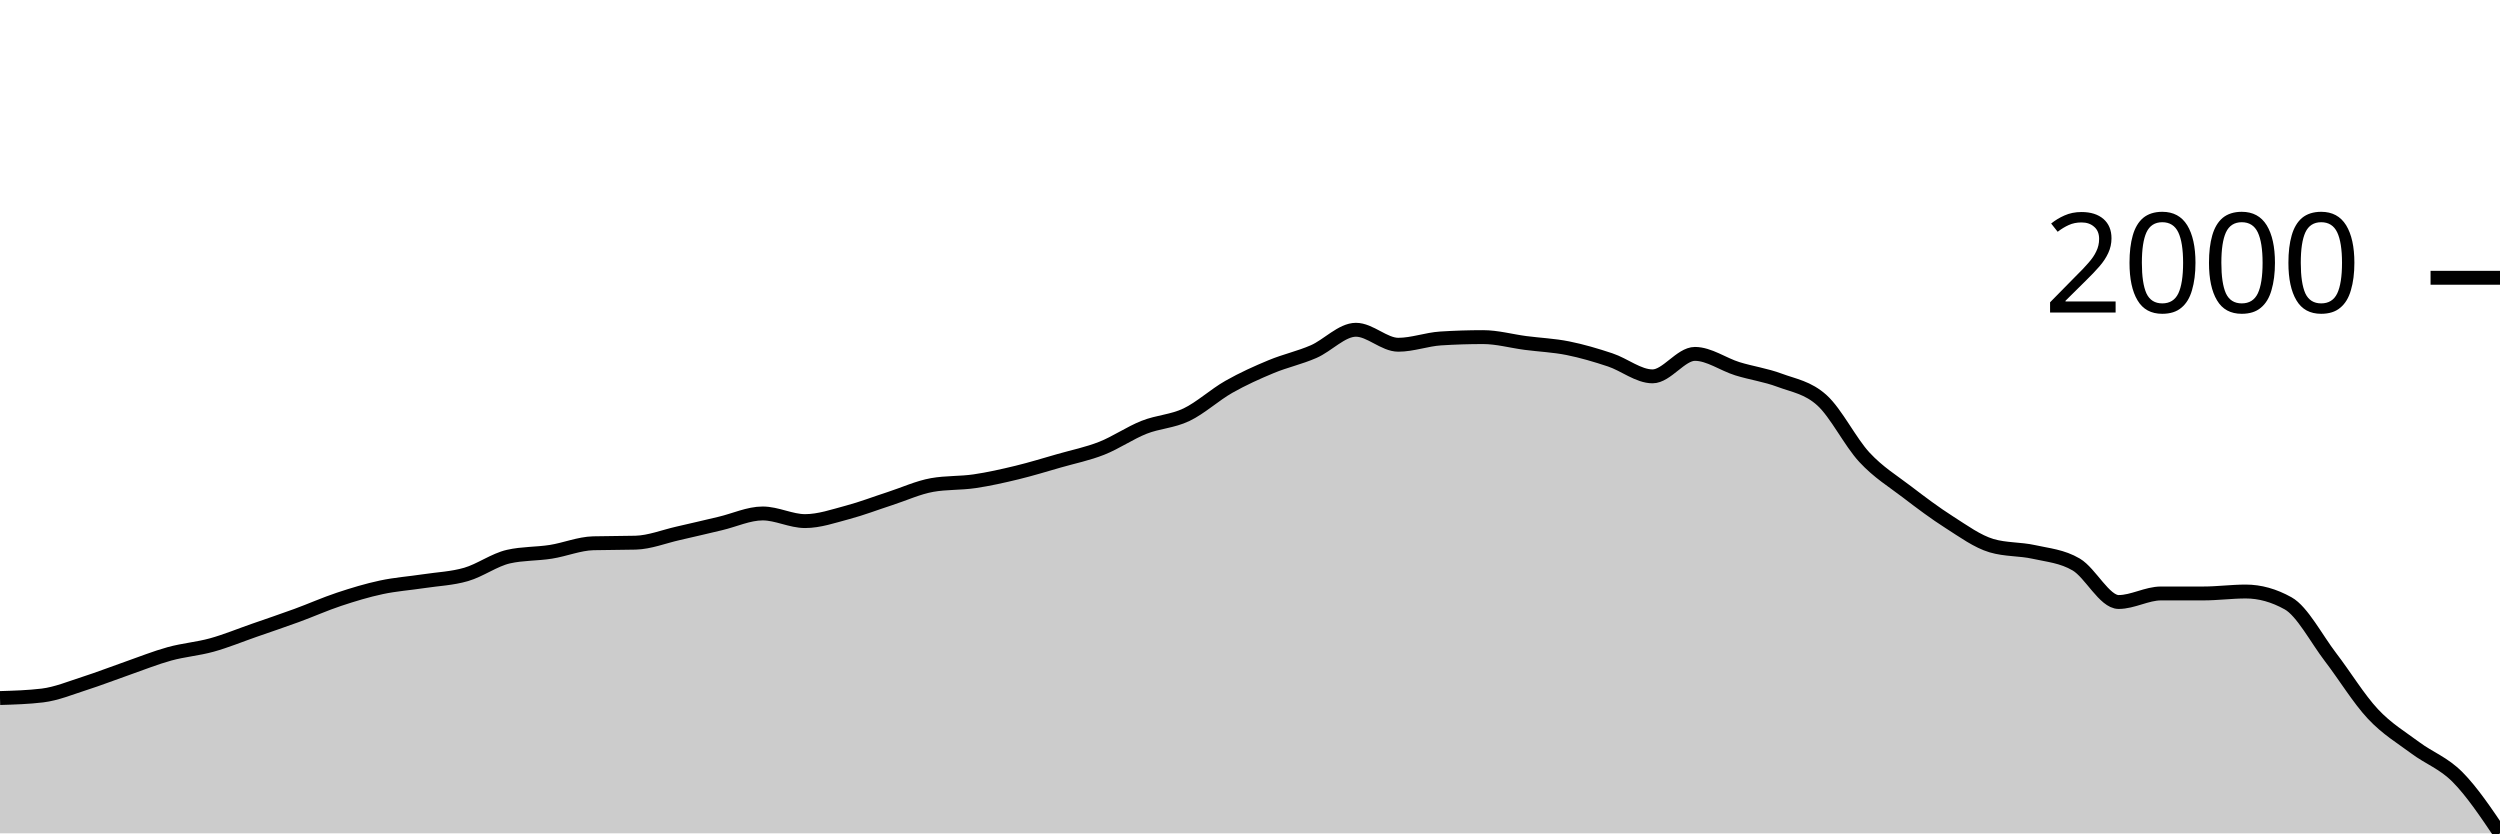
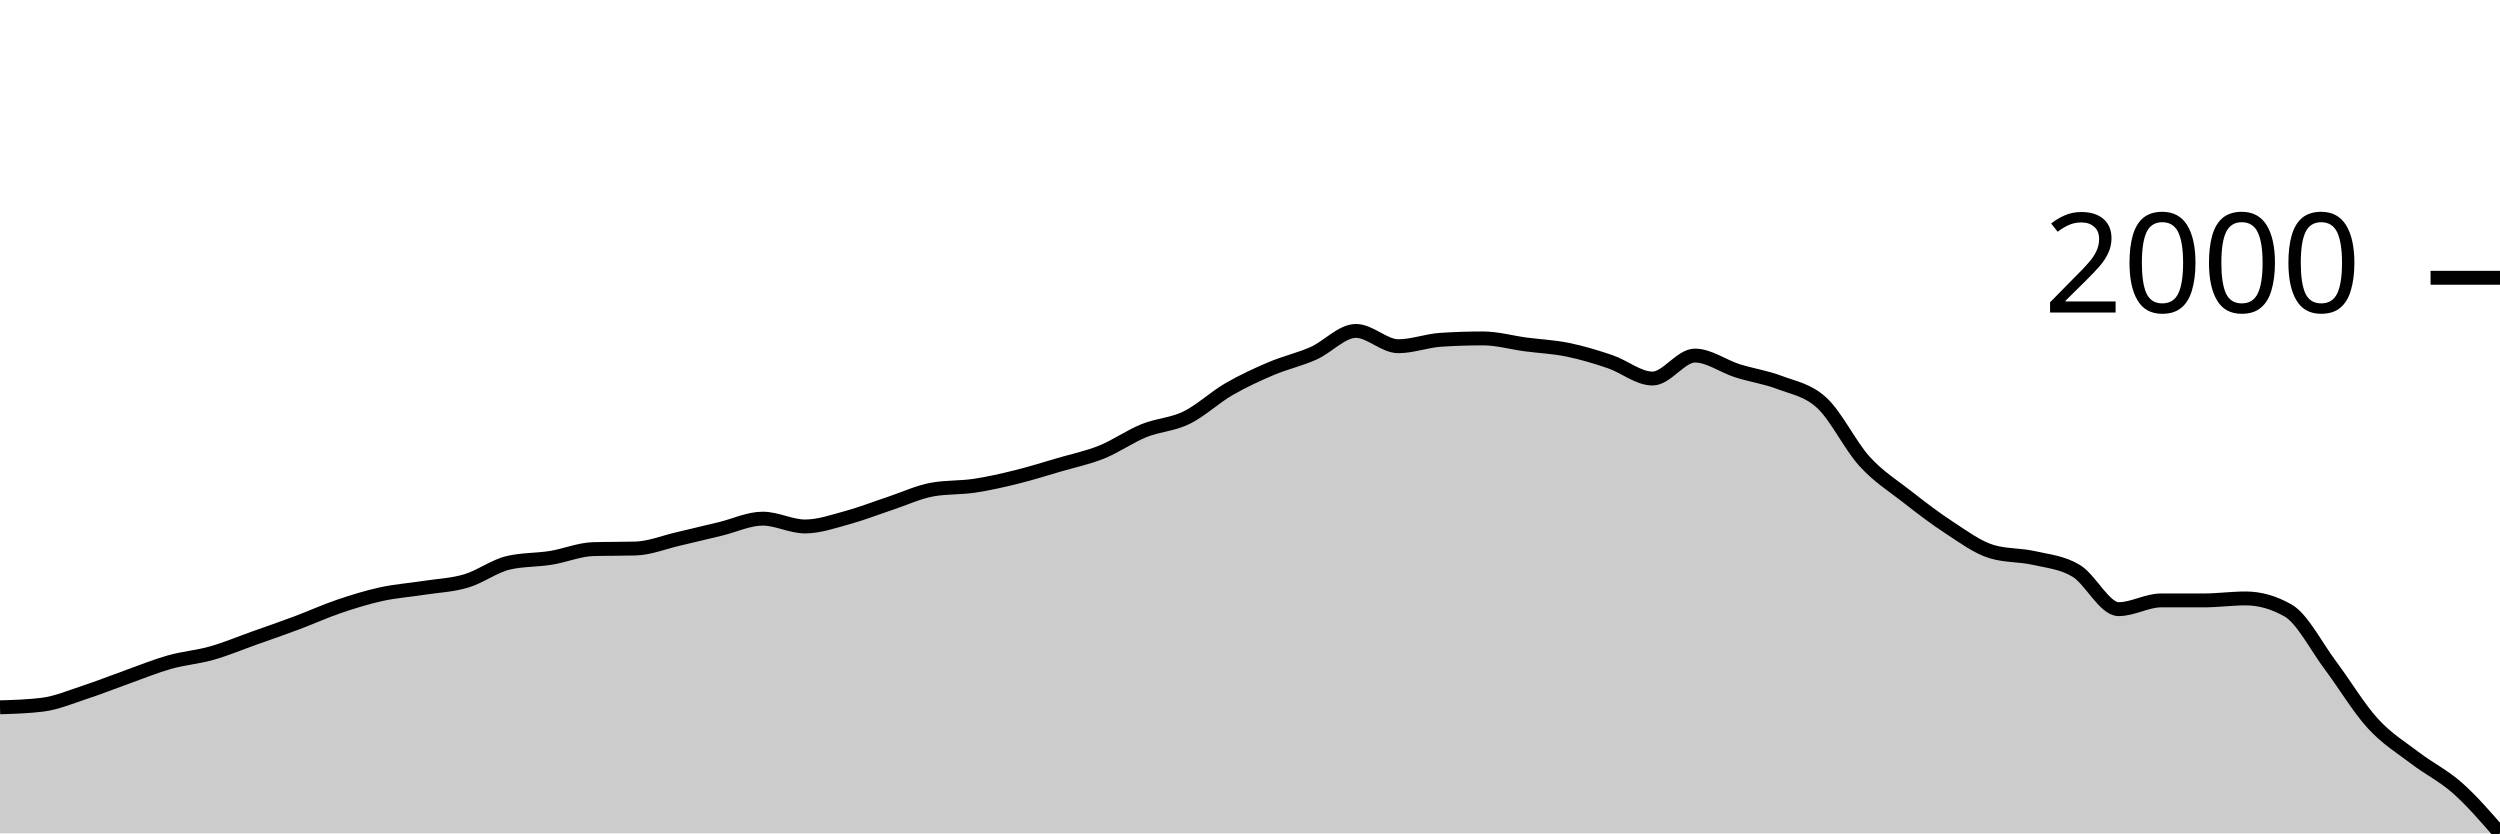
<svg xmlns="http://www.w3.org/2000/svg" viewBox="0 0 180 60">
  <g transform="translate(0,20)">
-     <path class="area" fill="rgba(0, 0, 0, 0.2)" d="M0,30.259C1.017,30.228,2.034,30.198,3.051,30.076C4.068,29.953,5.085,29.527,6.102,29.202C7.119,28.876,8.136,28.477,9.153,28.123C10.169,27.769,11.186,27.357,12.203,27.077C13.22,26.796,14.237,26.722,15.254,26.44C16.271,26.158,17.288,25.737,18.305,25.383C19.322,25.029,20.339,24.687,21.356,24.315C22.373,23.943,23.39,23.488,24.407,23.15C25.424,22.812,26.441,22.504,27.458,22.287C28.475,22.069,29.492,21.999,30.508,21.845C31.525,21.69,32.542,21.654,33.559,21.359C34.576,21.064,35.593,20.306,36.61,20.076C37.627,19.845,38.644,19.89,39.661,19.73C40.678,19.57,41.695,19.144,42.712,19.115C43.729,19.087,44.746,19.101,45.763,19.072C46.78,19.044,47.797,18.634,48.814,18.403C49.831,18.173,50.847,17.931,51.864,17.691C52.881,17.452,53.898,16.969,54.915,16.969C55.932,16.969,56.949,17.519,57.966,17.519C58.983,17.519,60,17.163,61.017,16.893C62.034,16.624,63.051,16.23,64.068,15.901C65.085,15.572,66.102,15.099,67.119,14.919C68.136,14.739,69.153,14.799,70.169,14.649C71.186,14.5,72.203,14.27,73.22,14.024C74.237,13.777,75.254,13.463,76.271,13.172C77.288,12.88,78.305,12.677,79.322,12.276C80.339,11.875,81.356,11.169,82.373,10.766C83.39,10.363,84.407,10.345,85.424,9.86C86.441,9.374,87.458,8.43,88.475,7.853C89.492,7.276,90.508,6.819,91.525,6.397C92.542,5.974,93.559,5.761,94.576,5.318C95.593,4.876,96.61,3.743,97.627,3.743C98.644,3.743,99.661,4.822,100.678,4.822C101.695,4.822,102.712,4.434,103.729,4.369C104.746,4.304,105.763,4.272,106.78,4.272C107.797,4.272,108.814,4.56,109.831,4.693C110.847,4.826,111.864,4.867,112.881,5.07C113.898,5.273,114.915,5.574,115.932,5.912C116.949,6.25,117.966,7.098,118.983,7.098C120,7.098,121.017,5.48,122.034,5.48C123.051,5.48,124.068,6.232,125.085,6.548C126.102,6.864,127.119,6.999,128.136,7.379C129.153,7.758,130.169,7.9,131.186,8.824C132.203,9.748,133.22,11.827,134.237,12.923C135.254,14.02,136.271,14.626,137.288,15.405C138.305,16.183,139.322,16.947,140.339,17.594C141.356,18.242,142.373,18.986,143.39,19.288C144.407,19.59,145.424,19.515,146.441,19.741C147.458,19.968,148.475,20.047,149.492,20.647C150.508,21.248,151.525,23.344,152.542,23.344C153.559,23.344,154.576,22.729,155.593,22.729C156.61,22.729,157.627,22.729,158.644,22.729C159.661,22.729,160.678,22.589,161.695,22.589C162.712,22.589,163.729,22.873,164.746,23.441C165.763,24.009,166.78,25.987,167.797,27.314C168.814,28.641,169.831,30.315,170.847,31.402C171.864,32.49,172.881,33.082,173.898,33.84C174.915,34.599,175.932,34.928,176.949,35.955C177.966,36.981,178.983,38.491,180,40L180,40C178.983,40,177.966,40,176.949,40C175.932,40,174.915,40,173.898,40C172.881,40,171.864,40,170.847,40C169.831,40,168.814,40,167.797,40C166.78,40,165.763,40,164.746,40C163.729,40,162.712,40,161.695,40C160.678,40,159.661,40,158.644,40C157.627,40,156.61,40,155.593,40C154.576,40,153.559,40,152.542,40C151.525,40,150.508,40,149.492,40C148.475,40,147.458,40,146.441,40C145.424,40,144.407,40,143.39,40C142.373,40,141.356,40,140.339,40C139.322,40,138.305,40,137.288,40C136.271,40,135.254,40,134.237,40C133.22,40,132.203,40,131.186,40C130.169,40,129.153,40,128.136,40C127.119,40,126.102,40,125.085,40C124.068,40,123.051,40,122.034,40C121.017,40,120,40,118.983,40C117.966,40,116.949,40,115.932,40C114.915,40,113.898,40,112.881,40C111.864,40,110.847,40,109.831,40C108.814,40,107.797,40,106.78,40C105.763,40,104.746,40,103.729,40C102.712,40,101.695,40,100.678,40C99.661,40,98.644,40,97.627,40C96.61,40,95.593,40,94.576,40C93.559,40,92.542,40,91.525,40C90.508,40,89.492,40,88.475,40C87.458,40,86.441,40,85.424,40C84.407,40,83.39,40,82.373,40C81.356,40,80.339,40,79.322,40C78.305,40,77.288,40,76.271,40C75.254,40,74.237,40,73.22,40C72.203,40,71.186,40,70.169,40C69.153,40,68.136,40,67.119,40C66.102,40,65.085,40,64.068,40C63.051,40,62.034,40,61.017,40C60,40,58.983,40,57.966,40C56.949,40,55.932,40,54.915,40C53.898,40,52.881,40,51.864,40C50.847,40,49.831,40,48.814,40C47.797,40,46.78,40,45.763,40C44.746,40,43.729,40,42.712,40C41.695,40,40.678,40,39.661,40C38.644,40,37.627,40,36.61,40C35.593,40,34.576,40,33.559,40C32.542,40,31.525,40,30.508,40C29.492,40,28.475,40,27.458,40C26.441,40,25.424,40,24.407,40C23.39,40,22.373,40,21.356,40C20.339,40,19.322,40,18.305,40C17.288,40,16.271,40,15.254,40C14.237,40,13.22,40,12.203,40C11.186,40,10.169,40,9.153,40C8.136,40,7.119,40,6.102,40C5.085,40,4.068,40,3.051,40C2.034,40,1.017,40,0,40Z" />
-     <path class="line" stroke="black" fill="none" d="M0,30.259C1.017,30.228,2.034,30.198,3.051,30.076C4.068,29.953,5.085,29.527,6.102,29.202C7.119,28.876,8.136,28.477,9.153,28.123C10.169,27.769,11.186,27.357,12.203,27.077C13.22,26.796,14.237,26.722,15.254,26.44C16.271,26.158,17.288,25.737,18.305,25.383C19.322,25.029,20.339,24.687,21.356,24.315C22.373,23.943,23.39,23.488,24.407,23.15C25.424,22.812,26.441,22.504,27.458,22.287C28.475,22.069,29.492,21.999,30.508,21.845C31.525,21.69,32.542,21.654,33.559,21.359C34.576,21.064,35.593,20.306,36.61,20.076C37.627,19.845,38.644,19.89,39.661,19.73C40.678,19.57,41.695,19.144,42.712,19.115C43.729,19.087,44.746,19.101,45.763,19.072C46.78,19.044,47.797,18.634,48.814,18.403C49.831,18.173,50.847,17.931,51.864,17.691C52.881,17.452,53.898,16.969,54.915,16.969C55.932,16.969,56.949,17.519,57.966,17.519C58.983,17.519,60,17.163,61.017,16.893C62.034,16.624,63.051,16.23,64.068,15.901C65.085,15.572,66.102,15.099,67.119,14.919C68.136,14.739,69.153,14.799,70.169,14.649C71.186,14.5,72.203,14.27,73.22,14.024C74.237,13.777,75.254,13.463,76.271,13.172C77.288,12.88,78.305,12.677,79.322,12.276C80.339,11.875,81.356,11.169,82.373,10.766C83.39,10.363,84.407,10.345,85.424,9.86C86.441,9.374,87.458,8.43,88.475,7.853C89.492,7.276,90.508,6.819,91.525,6.397C92.542,5.974,93.559,5.761,94.576,5.318C95.593,4.876,96.61,3.743,97.627,3.743C98.644,3.743,99.661,4.822,100.678,4.822C101.695,4.822,102.712,4.434,103.729,4.369C104.746,4.304,105.763,4.272,106.78,4.272C107.797,4.272,108.814,4.56,109.831,4.693C110.847,4.826,111.864,4.867,112.881,5.07C113.898,5.273,114.915,5.574,115.932,5.912C116.949,6.25,117.966,7.098,118.983,7.098C120,7.098,121.017,5.48,122.034,5.48C123.051,5.48,124.068,6.232,125.085,6.548C126.102,6.864,127.119,6.999,128.136,7.379C129.153,7.758,130.169,7.9,131.186,8.824C132.203,9.748,133.22,11.827,134.237,12.923C135.254,14.02,136.271,14.626,137.288,15.405C138.305,16.183,139.322,16.947,140.339,17.594C141.356,18.242,142.373,18.986,143.39,19.288C144.407,19.59,145.424,19.515,146.441,19.741C147.458,19.968,148.475,20.047,149.492,20.647C150.508,21.248,151.525,23.344,152.542,23.344C153.559,23.344,154.576,22.729,155.593,22.729C156.61,22.729,157.627,22.729,158.644,22.729C159.661,22.729,160.678,22.589,161.695,22.589C162.712,22.589,163.729,22.873,164.746,23.441C165.763,24.009,166.78,25.987,167.797,27.314C168.814,28.641,169.831,30.315,170.847,31.402C171.864,32.49,172.881,33.082,173.898,33.84C174.915,34.599,175.932,34.928,176.949,35.955C177.966,36.981,178.983,38.491,180,40" />
+     <path class="area" fill="rgba(0, 0, 0, 0.2)" d="M0,30.926C1.017,30.895,2.034,30.864,3.051,30.739C4.068,30.614,5.085,30.178,6.102,29.846C7.119,29.513,8.136,29.105,9.153,28.743C10.169,28.381,11.186,27.96,12.203,27.674C13.22,27.387,14.237,27.312,15.254,27.023C16.271,26.735,17.288,26.305,18.305,25.943C19.322,25.581,20.339,25.232,21.356,24.851C22.373,24.471,23.39,24.006,24.407,23.66C25.424,23.315,26.441,23.001,27.458,22.778C28.475,22.556,29.492,22.484,30.508,22.326C31.525,22.168,32.542,22.132,33.559,21.83C34.576,21.529,35.593,20.753,36.61,20.518C37.627,20.283,38.644,20.329,39.661,20.165C40.678,20.002,41.695,19.566,42.712,19.537C43.729,19.508,44.746,19.522,45.763,19.493C46.78,19.463,47.797,19.044,48.814,18.809C49.831,18.574,50.847,18.326,51.864,18.082C52.881,17.837,53.898,17.343,54.915,17.343C55.932,17.343,56.949,17.905,57.966,17.905C58.983,17.905,60,17.541,61.017,17.266C62.034,16.99,63.051,16.588,64.068,16.251C65.085,15.915,66.102,15.432,67.119,15.248C68.136,15.064,69.153,15.125,70.169,14.972C71.186,14.82,72.203,14.585,73.22,14.333C74.237,14.081,75.254,13.76,76.271,13.462C77.288,13.164,78.305,12.957,79.322,12.547C80.339,12.137,81.356,11.415,82.373,11.003C83.39,10.592,84.407,10.573,85.424,10.077C86.441,9.581,87.458,8.616,88.475,8.026C89.492,7.437,90.508,6.97,91.525,6.538C92.542,6.106,93.559,5.888,94.576,5.436C95.593,4.983,96.61,3.826,97.627,3.826C98.644,3.826,99.661,4.928,100.678,4.928C101.695,4.928,102.712,4.531,103.729,4.465C104.746,4.399,105.763,4.366,106.78,4.366C107.797,4.366,108.814,4.66,109.831,4.796C110.847,4.932,111.864,4.974,112.881,5.182C113.898,5.39,114.915,5.696,115.932,6.042C116.949,6.387,117.966,7.255,118.983,7.255C120,7.255,121.017,5.601,122.034,5.601C123.051,5.601,124.068,6.369,125.085,6.692C126.102,7.016,127.119,7.154,128.136,7.541C129.153,7.929,130.169,8.074,131.186,9.019C132.203,9.963,133.22,12.087,134.237,13.208C135.254,14.329,136.271,14.949,137.288,15.744C138.305,16.54,139.322,17.321,140.339,17.982C141.356,18.644,142.373,19.405,143.39,19.713C144.407,20.022,145.424,19.945,146.441,20.176C147.458,20.408,148.475,20.489,149.492,21.103C150.508,21.716,151.525,23.859,152.542,23.859C153.559,23.859,154.576,23.23,155.593,23.23C156.61,23.23,157.627,23.23,158.644,23.23C159.661,23.23,160.678,23.087,161.695,23.087C162.712,23.087,163.729,23.377,164.746,23.958C165.763,24.539,166.78,26.56,167.797,27.916C168.814,29.272,169.831,30.983,170.847,32.095C171.864,33.207,172.881,33.811,173.898,34.587C174.915,35.362,175.932,35.845,176.949,36.748C177.966,37.65,178.983,38.825,180,40L180,40C178.983,40,177.966,40,176.949,40C175.932,40,174.915,40,173.898,40C172.881,40,171.864,40,170.847,40C169.831,40,168.814,40,167.797,40C166.78,40,165.763,40,164.746,40C163.729,40,162.712,40,161.695,40C160.678,40,159.661,40,158.644,40C157.627,40,156.61,40,155.593,40C154.576,40,153.559,40,152.542,40C151.525,40,150.508,40,149.492,40C148.475,40,147.458,40,146.441,40C145.424,40,144.407,40,143.39,40C142.373,40,141.356,40,140.339,40C139.322,40,138.305,40,137.288,40C136.271,40,135.254,40,134.237,40C133.22,40,132.203,40,131.186,40C130.169,40,129.153,40,128.136,40C127.119,40,126.102,40,125.085,40C124.068,40,123.051,40,122.034,40C121.017,40,120,40,118.983,40C117.966,40,116.949,40,115.932,40C114.915,40,113.898,40,112.881,40C111.864,40,110.847,40,109.831,40C108.814,40,107.797,40,106.78,40C105.763,40,104.746,40,103.729,40C102.712,40,101.695,40,100.678,40C99.661,40,98.644,40,97.627,40C96.61,40,95.593,40,94.576,40C93.559,40,92.542,40,91.525,40C90.508,40,89.492,40,88.475,40C87.458,40,86.441,40,85.424,40C84.407,40,83.39,40,82.373,40C81.356,40,80.339,40,79.322,40C78.305,40,77.288,40,76.271,40C75.254,40,74.237,40,73.22,40C72.203,40,71.186,40,70.169,40C69.153,40,68.136,40,67.119,40C66.102,40,65.085,40,64.068,40C63.051,40,62.034,40,61.017,40C60,40,58.983,40,57.966,40C56.949,40,55.932,40,54.915,40C53.898,40,52.881,40,51.864,40C50.847,40,49.831,40,48.814,40C47.797,40,46.78,40,45.763,40C44.746,40,43.729,40,42.712,40C41.695,40,40.678,40,39.661,40C38.644,40,37.627,40,36.61,40C35.593,40,34.576,40,33.559,40C32.542,40,31.525,40,30.508,40C29.492,40,28.475,40,27.458,40C26.441,40,25.424,40,24.407,40C23.39,40,22.373,40,21.356,40C20.339,40,19.322,40,18.305,40C17.288,40,16.271,40,15.254,40C14.237,40,13.22,40,12.203,40C11.186,40,10.169,40,9.153,40C8.136,40,7.119,40,6.102,40C5.085,40,4.068,40,3.051,40C2.034,40,1.017,40,0,40Z" />
+     <path class="line" stroke="black" fill="none" d="M0,30.926C1.017,30.895,2.034,30.864,3.051,30.739C4.068,30.614,5.085,30.178,6.102,29.846C7.119,29.513,8.136,29.105,9.153,28.743C10.169,28.381,11.186,27.96,12.203,27.674C13.22,27.387,14.237,27.312,15.254,27.023C16.271,26.735,17.288,26.305,18.305,25.943C19.322,25.581,20.339,25.232,21.356,24.851C22.373,24.471,23.39,24.006,24.407,23.66C25.424,23.315,26.441,23.001,27.458,22.778C28.475,22.556,29.492,22.484,30.508,22.326C31.525,22.168,32.542,22.132,33.559,21.83C34.576,21.529,35.593,20.753,36.61,20.518C37.627,20.283,38.644,20.329,39.661,20.165C40.678,20.002,41.695,19.566,42.712,19.537C43.729,19.508,44.746,19.522,45.763,19.493C46.78,19.463,47.797,19.044,48.814,18.809C49.831,18.574,50.847,18.326,51.864,18.082C52.881,17.837,53.898,17.343,54.915,17.343C55.932,17.343,56.949,17.905,57.966,17.905C58.983,17.905,60,17.541,61.017,17.266C62.034,16.99,63.051,16.588,64.068,16.251C65.085,15.915,66.102,15.432,67.119,15.248C68.136,15.064,69.153,15.125,70.169,14.972C71.186,14.82,72.203,14.585,73.22,14.333C74.237,14.081,75.254,13.76,76.271,13.462C77.288,13.164,78.305,12.957,79.322,12.547C80.339,12.137,81.356,11.415,82.373,11.003C83.39,10.592,84.407,10.573,85.424,10.077C86.441,9.581,87.458,8.616,88.475,8.026C89.492,7.437,90.508,6.97,91.525,6.538C92.542,6.106,93.559,5.888,94.576,5.436C95.593,4.983,96.61,3.826,97.627,3.826C98.644,3.826,99.661,4.928,100.678,4.928C101.695,4.928,102.712,4.531,103.729,4.465C104.746,4.399,105.763,4.366,106.78,4.366C107.797,4.366,108.814,4.66,109.831,4.796C110.847,4.932,111.864,4.974,112.881,5.182C113.898,5.39,114.915,5.696,115.932,6.042C116.949,6.387,117.966,7.255,118.983,7.255C120,7.255,121.017,5.601,122.034,5.601C123.051,5.601,124.068,6.369,125.085,6.692C126.102,7.016,127.119,7.154,128.136,7.541C129.153,7.929,130.169,8.074,131.186,9.019C132.203,9.963,133.22,12.087,134.237,13.208C135.254,14.329,136.271,14.949,137.288,15.744C138.305,16.54,139.322,17.321,140.339,17.982C141.356,18.644,142.373,19.405,143.39,19.713C144.407,20.022,145.424,19.945,146.441,20.176C147.458,20.408,148.475,20.489,149.492,21.103C150.508,21.716,151.525,23.859,152.542,23.859C153.559,23.859,154.576,23.23,155.593,23.23C156.61,23.23,157.627,23.23,158.644,23.23C159.661,23.23,160.678,23.087,161.695,23.087C162.712,23.087,163.729,23.377,164.746,23.958C165.763,24.539,166.78,26.56,167.797,27.916C168.814,29.272,169.831,30.983,170.847,32.095C171.864,33.207,172.881,33.811,173.898,34.587C174.915,35.362,175.932,35.845,176.949,36.748C177.966,37.65,178.983,38.825,180,40" />
    <path class="axis-ceiling" stroke-width="1" stroke="black" fill="none" d="M175,0L180,0" />
    <text class="axis-ceiling-label" font-family="sans-serif" text-anchor="end" font-size="10px" x="170" y="2.5">2000</text>
  </g>
</svg>
